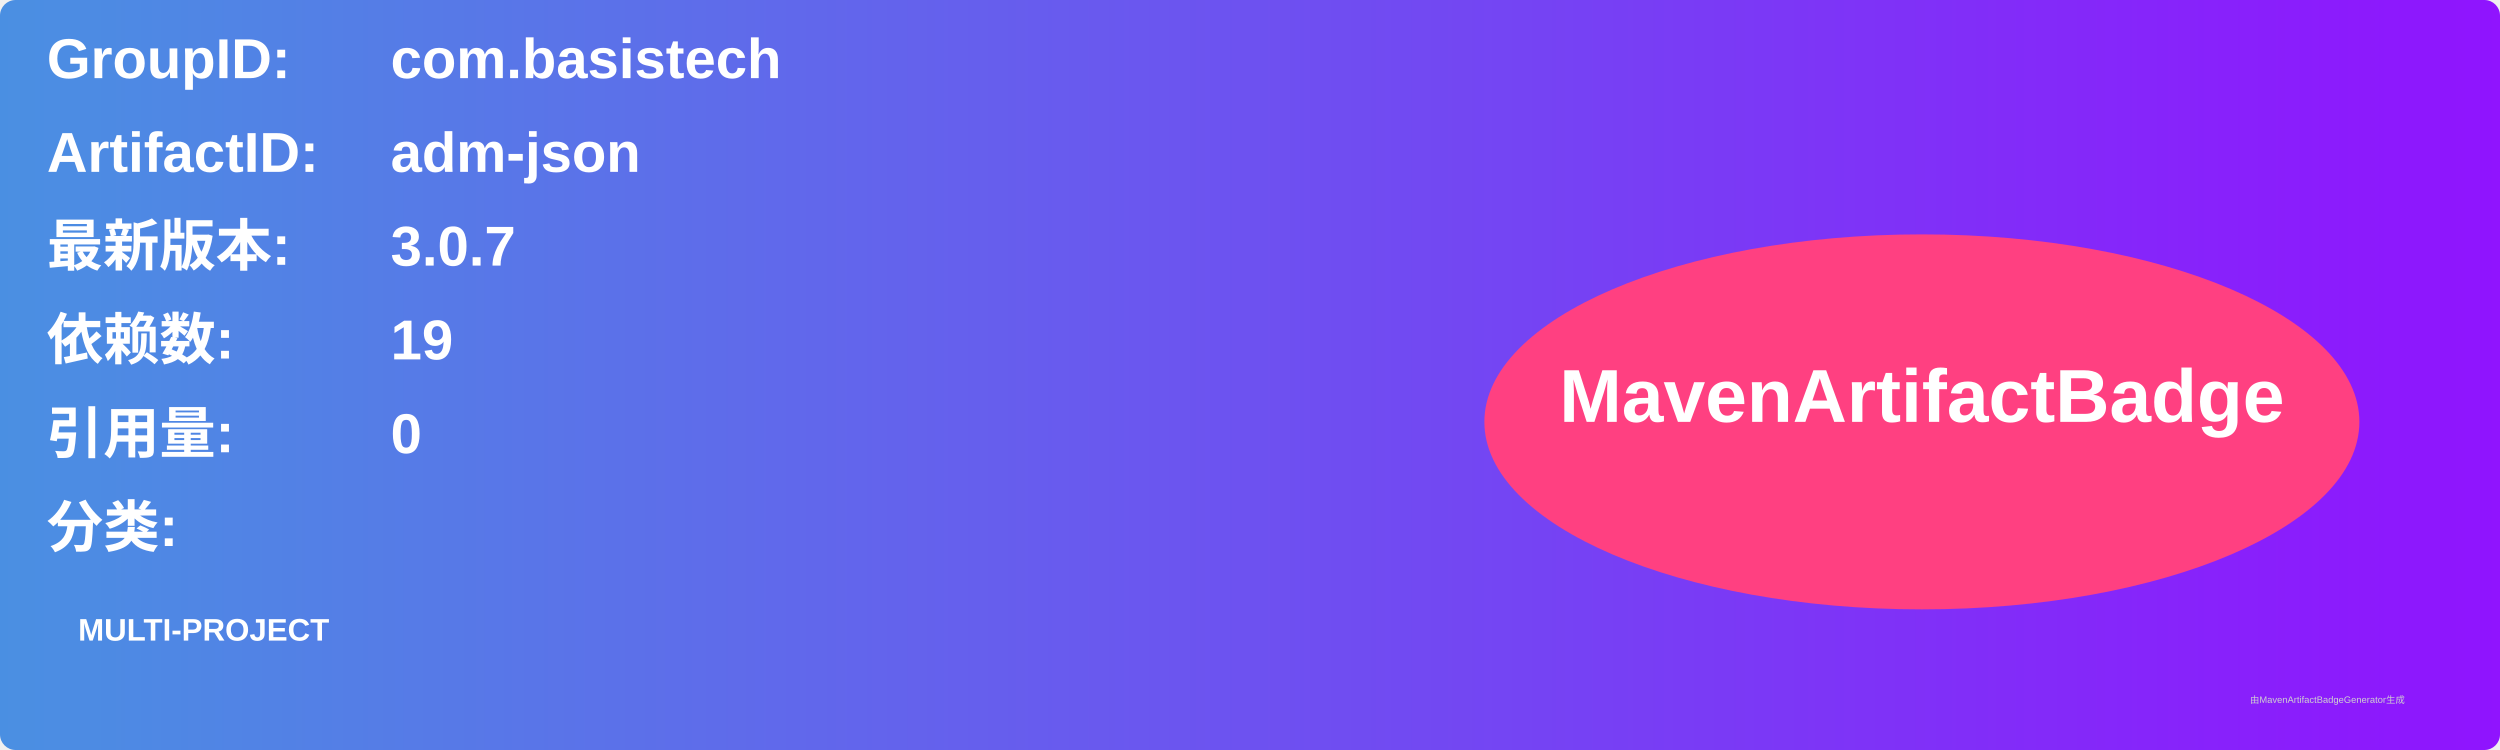
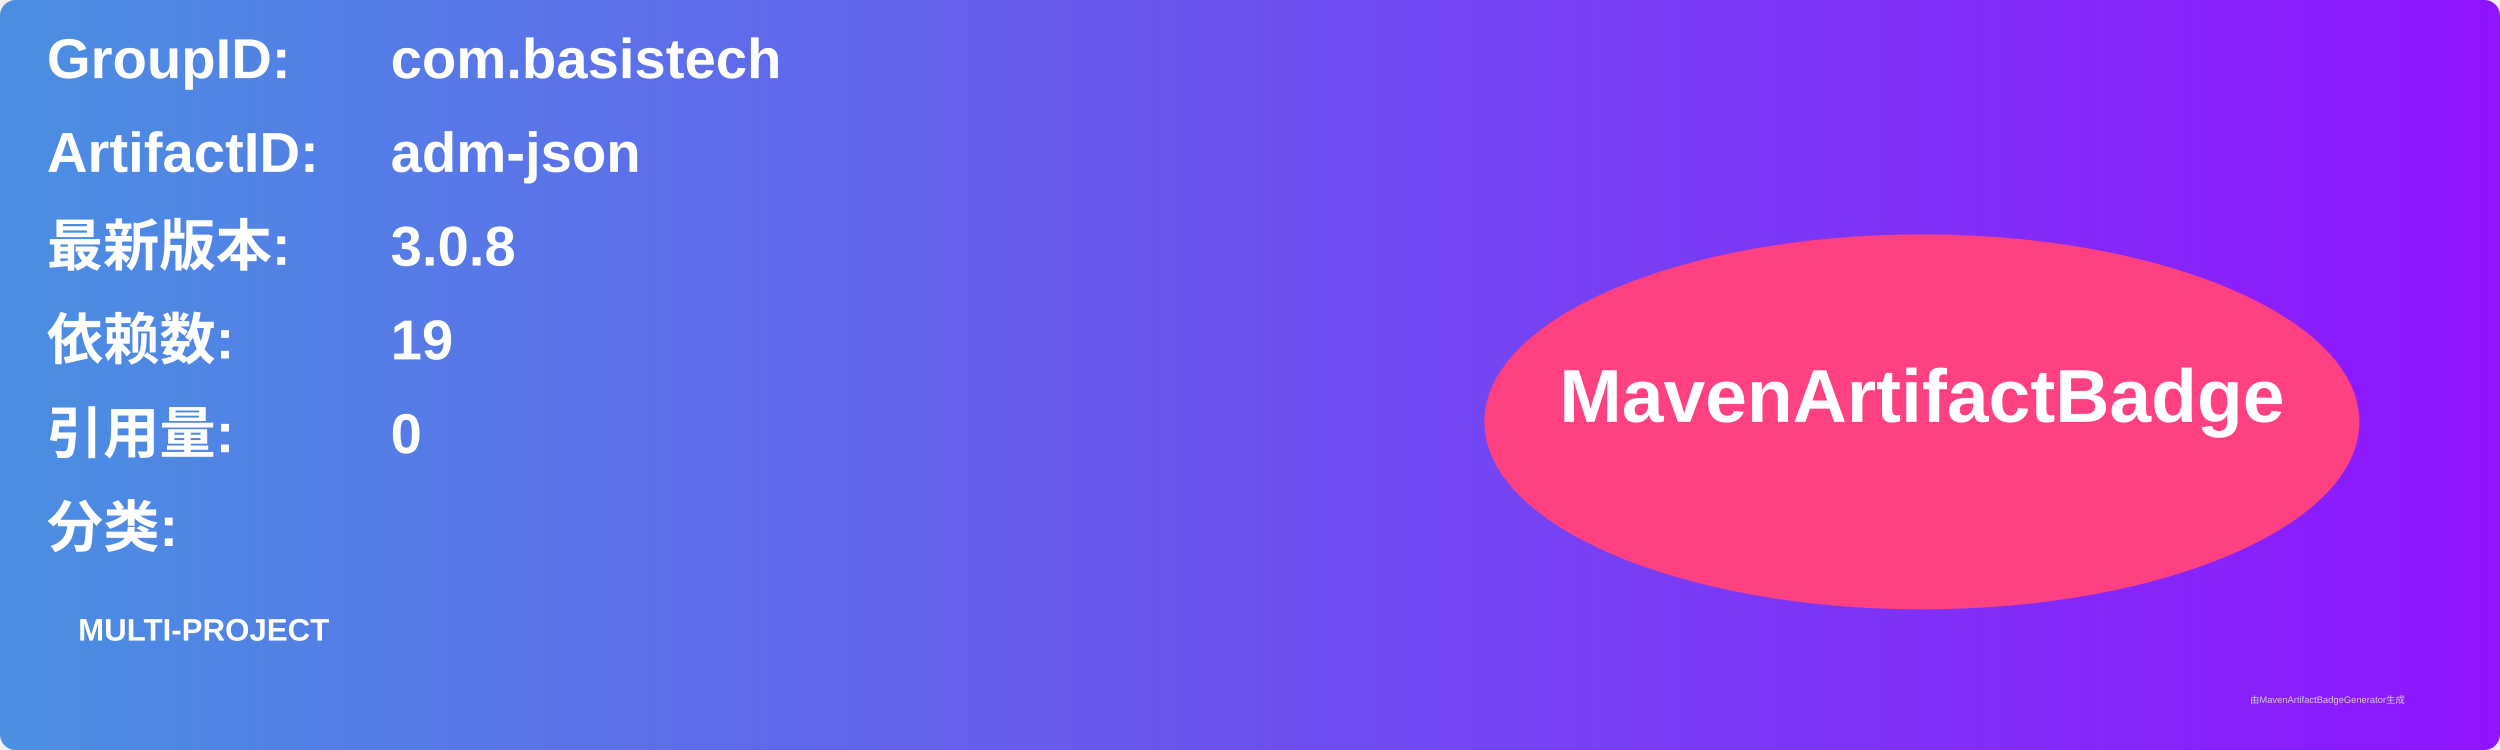
<svg xmlns="http://www.w3.org/2000/svg" width="800" height="240" viewBox="0 0 800 240">
  <linearGradient id="grad" x1="0%" y1="0%" x2="100%" y2="0%">
    <stop offset="0%" stop-color="#4a90e2" />
    <stop offset="100%" stop-color="#9013fe" />
  </linearGradient>
  <rect width="100%" height="100%" rx="5" ry="5" fill="url(#grad)" />
  <g transform="translate(15, 15)">
    <text x="0" y="10" font-family="Arial" font-size="18" fill="white" font-weight="bold" width="260">GroupID:</text>
    <text x="110" y="10" font-family="Arial" font-size="18" fill="white" font-weight="bold" width="460">com.basistech</text>
    <text x="0" y="40" font-family="Arial" font-size="18" fill="white" font-weight="bold" width="260">ArtifactID:</text>
    <text x="110" y="40" font-family="Arial" font-size="18" fill="white" font-weight="bold" width="460">adm-json</text>
    <text x="0" y="70" font-family="Arial" font-size="18" fill="white" font-weight="bold">最新版本:</text>
    <text x="110" y="70" font-family="Arial" font-size="18" fill="white" font-weight="bold">
-       <tspan font-weight="bold">3.0.7</tspan>
+       <tspan font-weight="bold">3.0.8</tspan>
    </text>
    <text x="0" y="100" font-family="Arial" font-size="18" fill="white" font-weight="bold">依赖数: </text>
    <text x="110" y="100" font-family="Arial" font-size="18" fill="white">
      <tspan font-weight="bold">19</tspan>
    </text>
    <text x="0" y="130" font-family="Arial" font-size="18" fill="white" font-weight="bold">引用量: </text>
    <text x="110" y="130" font-family="Arial" font-size="18" fill="white">
      <tspan font-weight="bold">0</tspan>
    </text>
    <text x="0" y="160" font-family="Arial" font-size="18" fill="white" font-weight="bold">分类:</text>
    <text x="10" y="190" font-family="Arial" font-size="10" fill="white">
      <tspan font-weight="bold">MULTI-PROJECT</tspan>
    </text>
    <ellipse cx="600" cy="120" rx="140" ry="60" fill="#ff4081" />
    <text x="600" y="120" text-anchor="middle" font-family="Arial" font-size="24" fill="white" font-weight="bold">MavenArtifactBadge</text>
  </g>
  <text x="720" y="225" font-family="Arial" font-size="3" fill="#d0d0d0">由MavenArtifactBadgeGenerator生成</text>
</svg>
